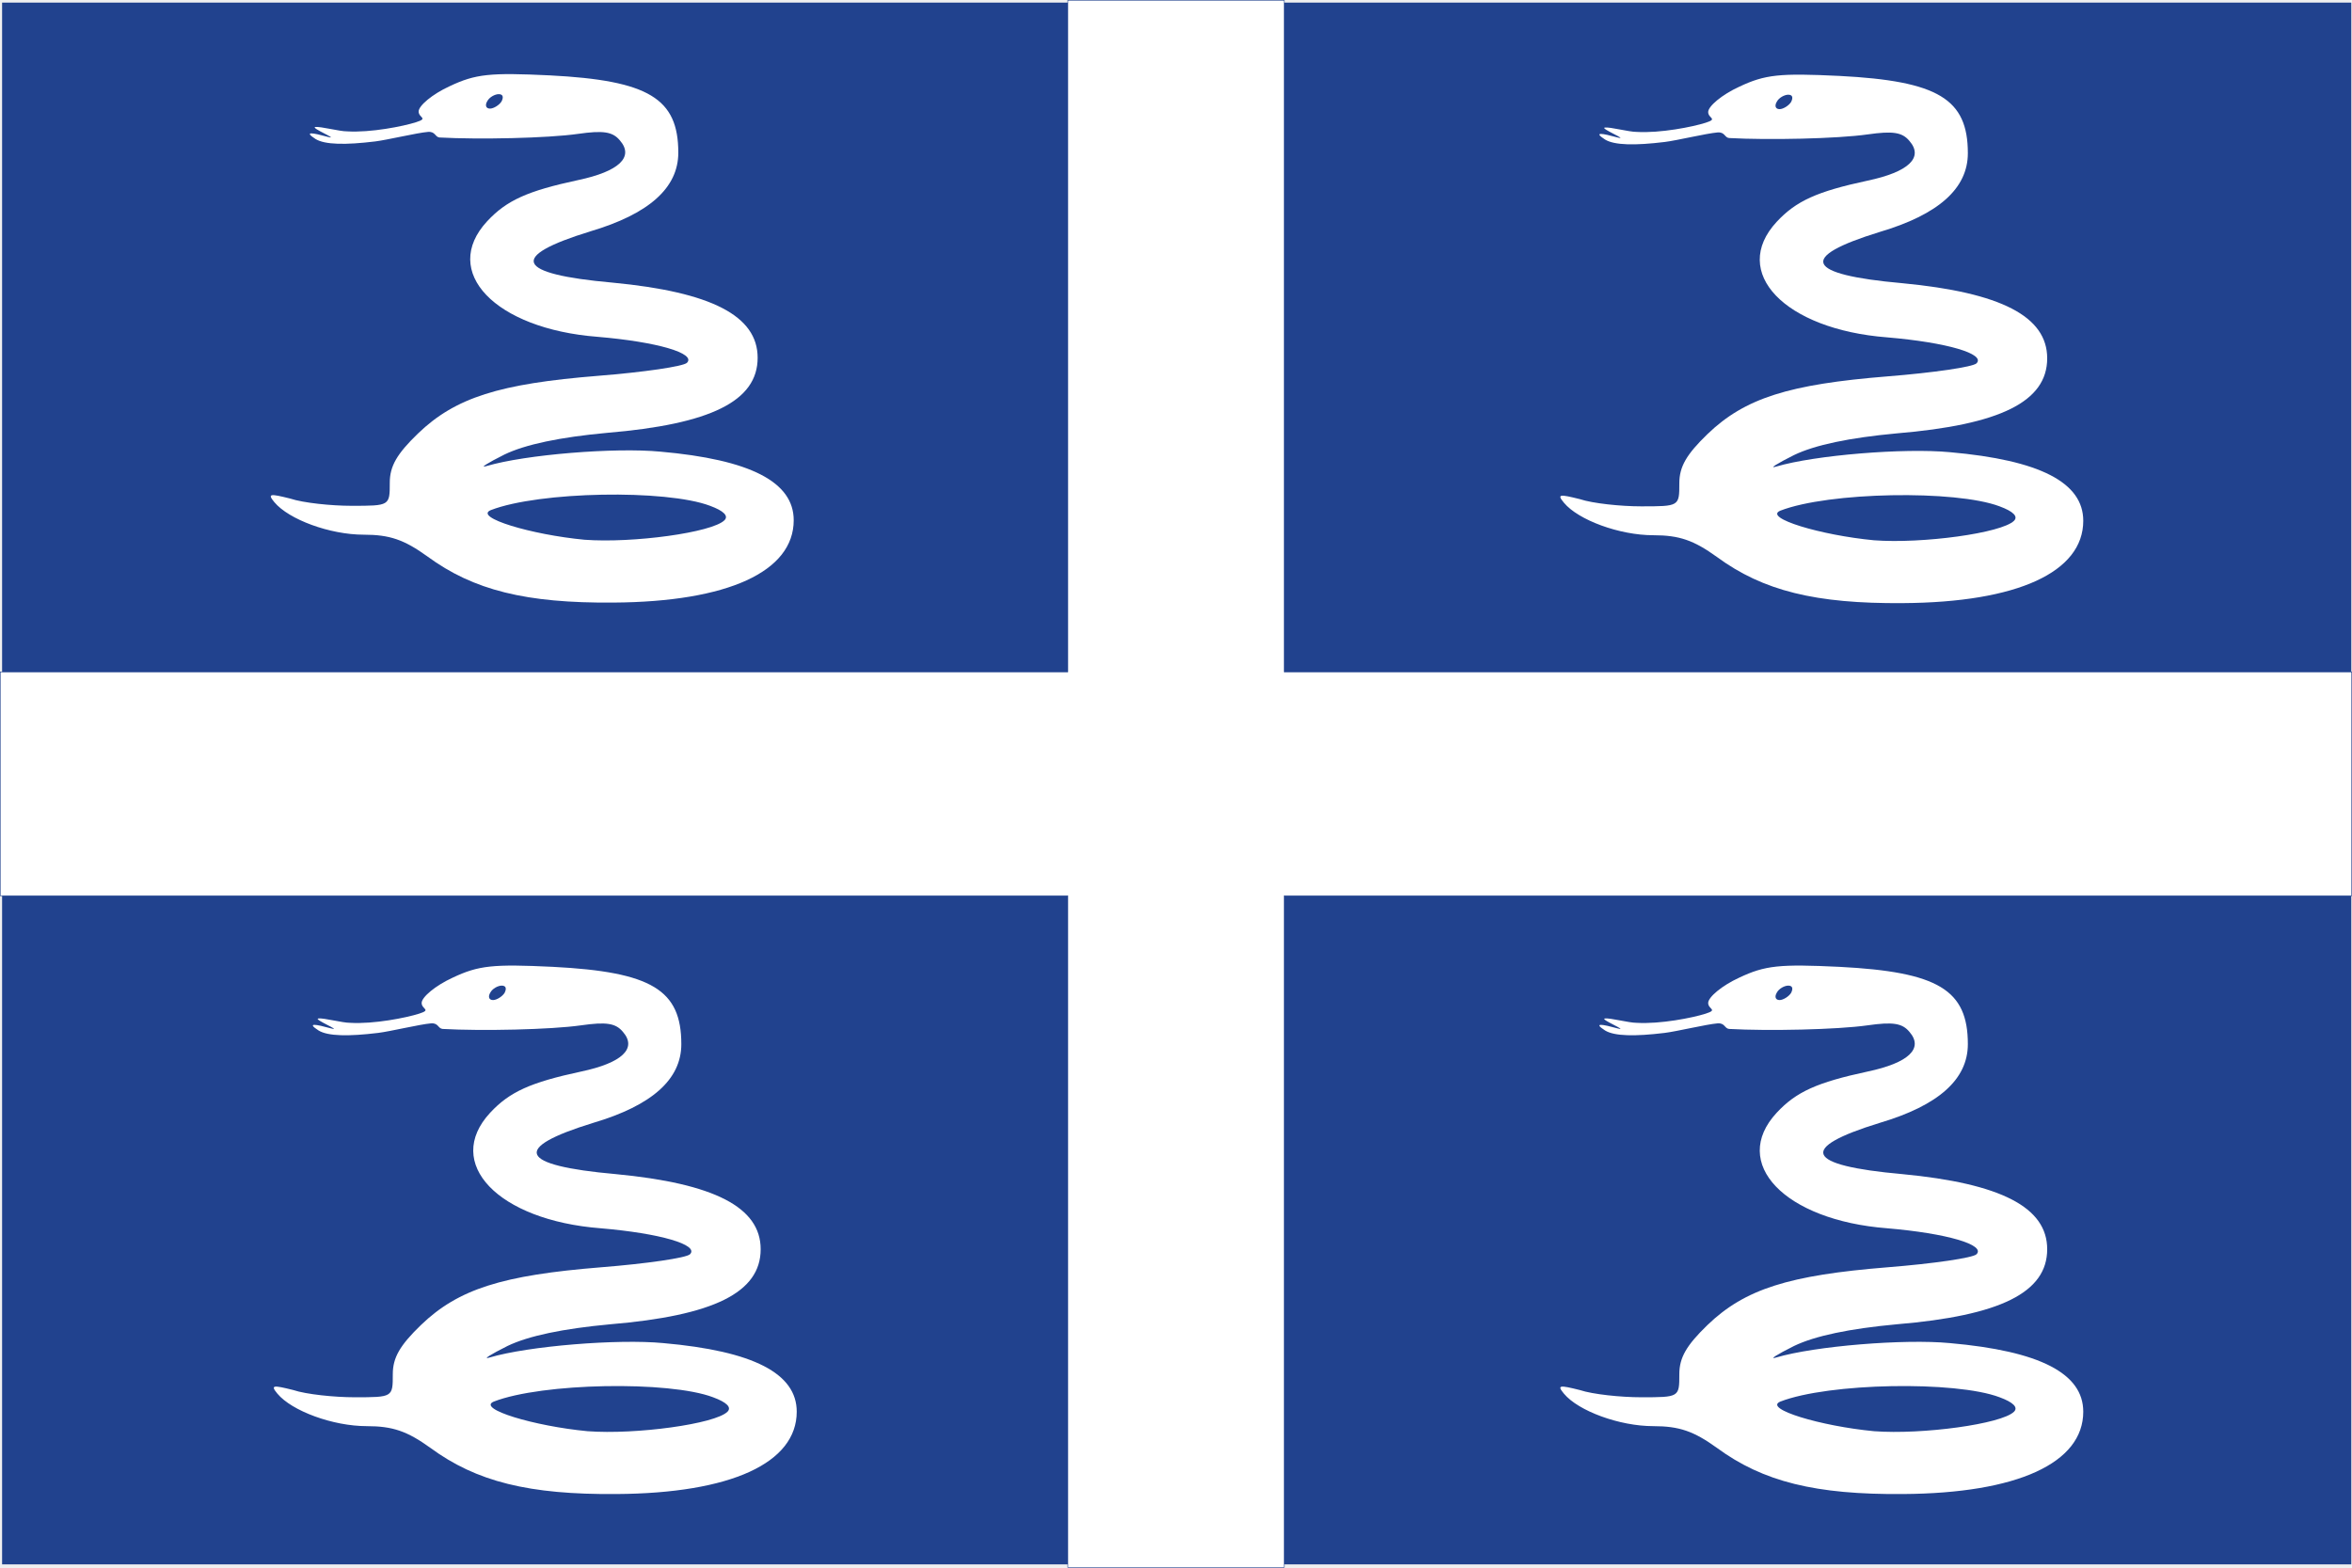
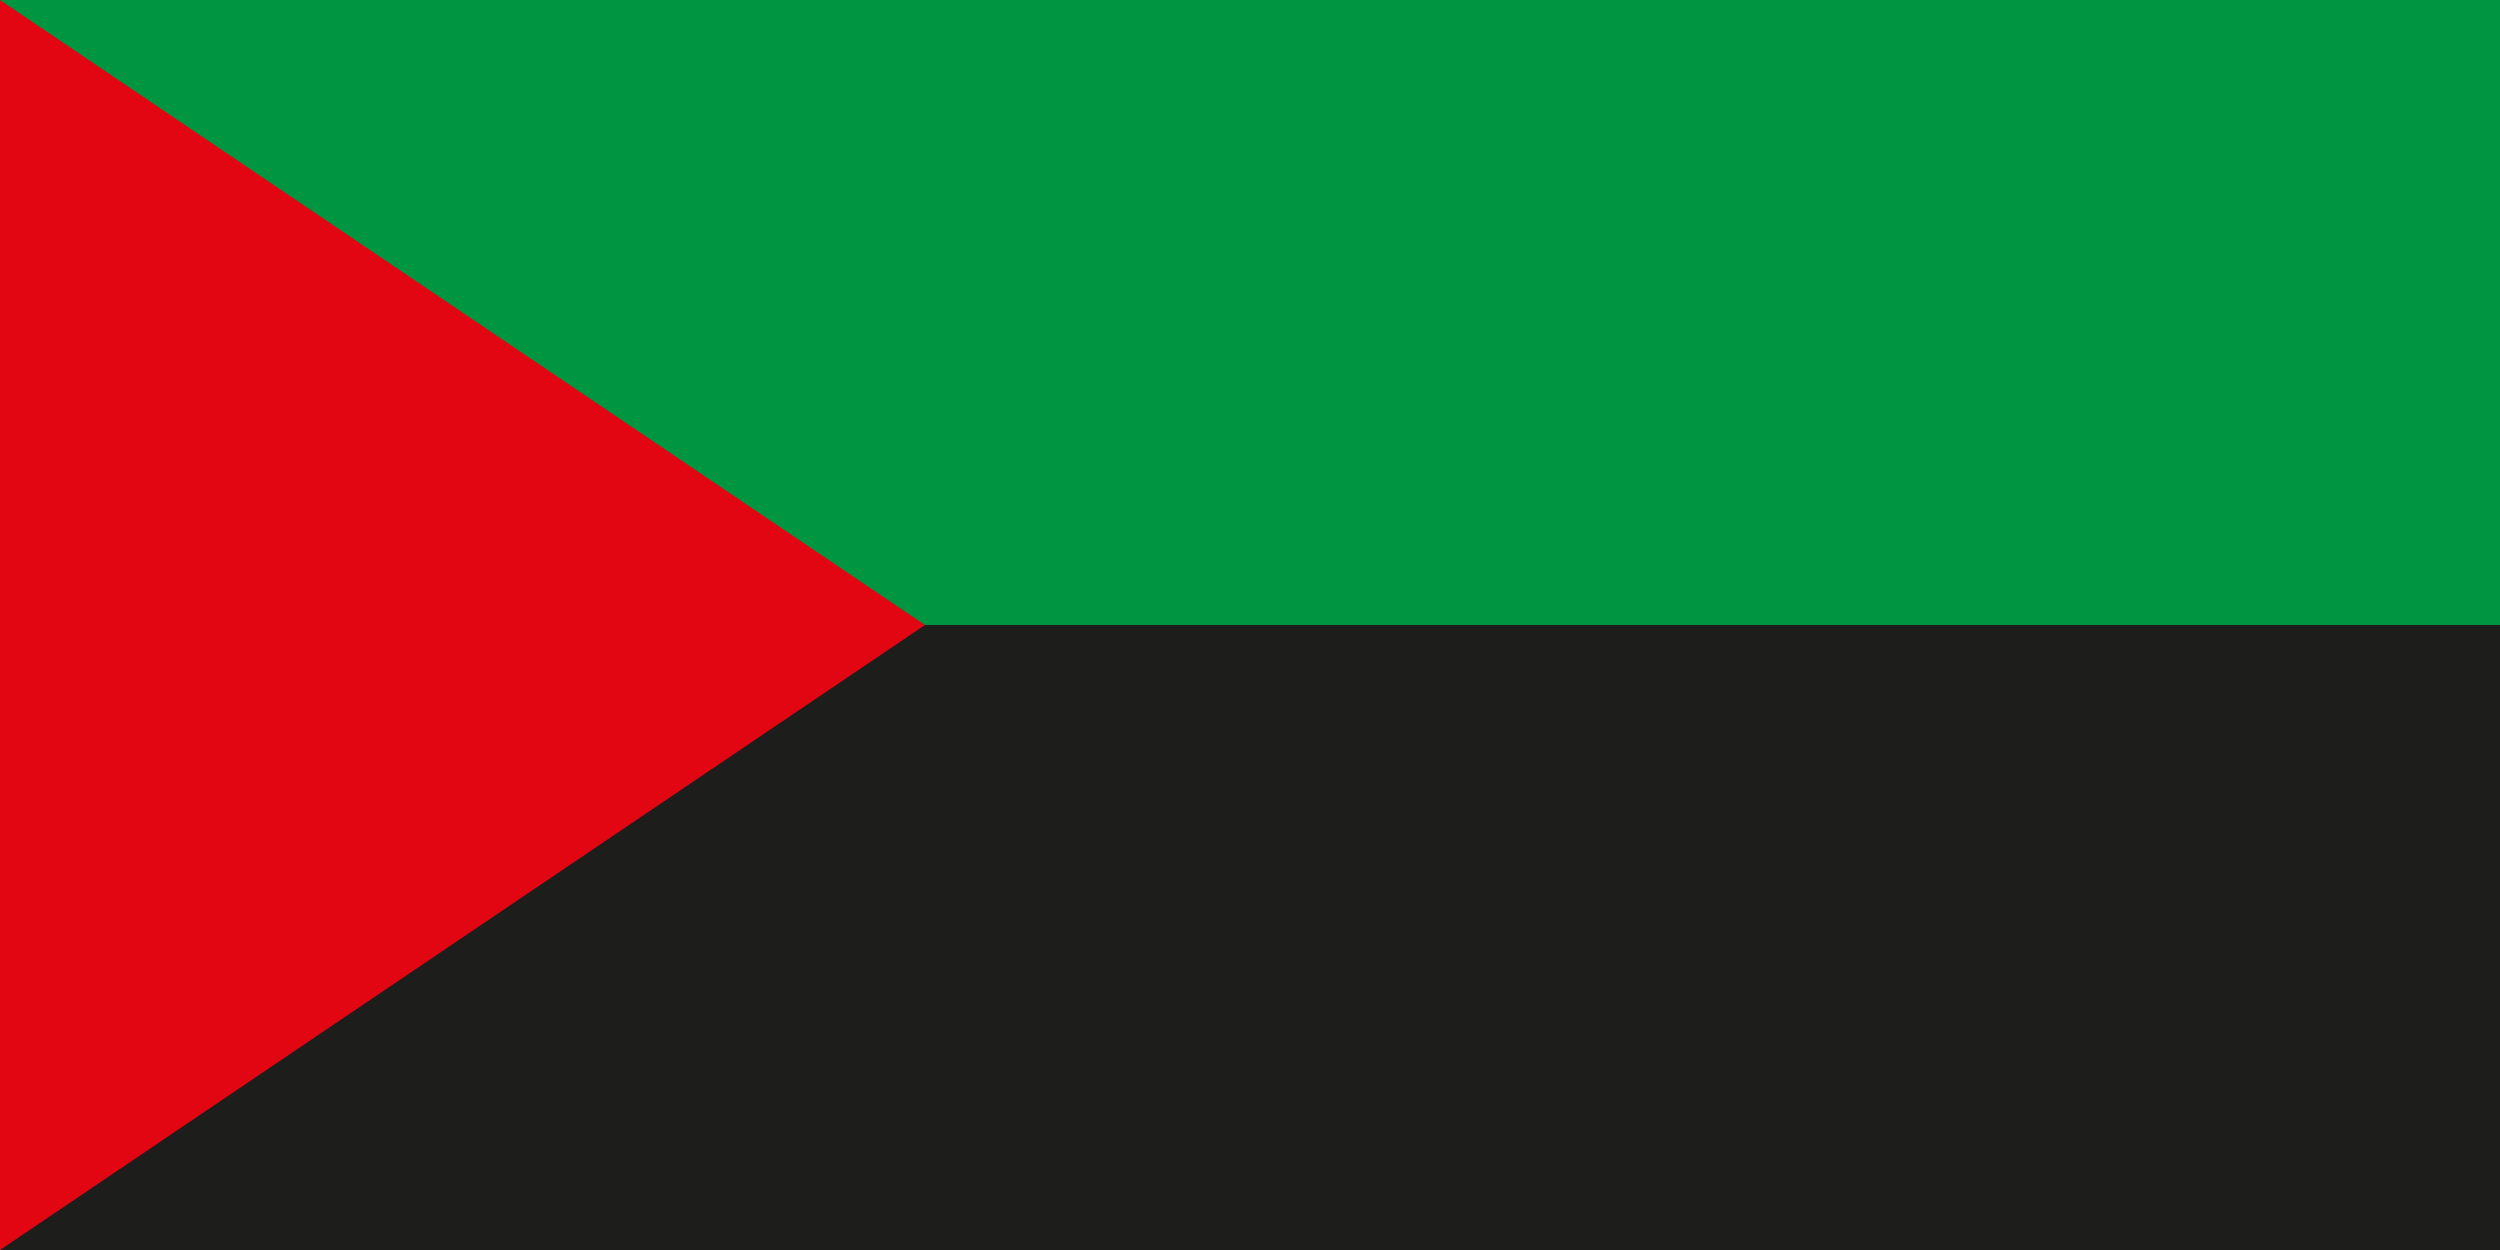
- <svg xmlns="http://www.w3.org/2000/svg" viewBox="0 0 326 217" id="svg2" width="750" height="500" version="1.0">
-   <defs id="defs17" />
-   <g id="g2058" transform="matrix(0.999768,0,0,1.001187,3.78314e-2,-0.128793)">
-     <rect y="0.322" x="0.252" height="216.257" width="325.685" id="rect2049" style="opacity:1;fill:#21428e;fill-opacity:1;stroke:none;stroke-width:0.375;stroke-linecap:butt;stroke-linejoin:bevel;stroke-miterlimit:4;stroke-dasharray:none;stroke-opacity:1" />
-     <path d="M 148,93 L 0,93 L 0,124 L 148,124 L 148,217 L 178,217 L 178,124 L 326,124 L 326,93 L 178,93 L 178,-1.1368684e-013 L 148,-1.1368684e-013 L 148,93 z " id="path6" style="fill:#ffffff;fill-opacity:1;stroke:#21428e;stroke-width:0.076;stroke-miterlimit:4;stroke-dasharray:none;stroke-opacity:1" />
-     <path d="M 62.3,11.9 C 59.9,13 58,14.6 58,15.4 C 58,16.3 59.412,16.318 57.641,16.886 C 55.869,17.453 51.341,18.35 48.085,18.152 C 47.01,18.156 44.427,17.454 43.678,17.548 C 42.929,17.642 47.068,19.331 45.468,18.931 C 43.268,18.331 42.006,18.11 43.706,19.21 C 45.006,20.01 47.874,20.047 51.974,19.547 C 53.624,19.347 57.767,18.353 59.289,18.227 C 60.341,18.139 60.26,18.95 60.91,19 C 66.31,19.3 75.9,19.1 80.1,18.5 C 83.6,18 84.9,18.2 85.9,19.4 C 87.9,21.7 85.8,23.7 80.1,24.9 C 73.1,26.4 70.2,27.7 67.5,30.6 C 61,37.6 68.6,45.5 82.8,46.6 C 91.1,47.3 96.5,48.9 95.2,50.2 C 94.7,50.7 89.2,51.5 82.9,52 C 69.2,53.1 63.1,55 57.9,60 C 55,62.8 54,64.5 54,66.8 C 54,70 54,70 48.7,70 C 45.9,70 42,69.6 40.2,69 C 37.4,68.3 37,68.3 38,69.5 C 40,71.9 45.7,74 50.4,74 C 54,74 56,74.7 59.2,77 C 65.6,81.7 72.9,83.5 85,83.4 C 100.9,83.3 110,79.1 110,72 C 110,66.7 104,63.6 91.5,62.5 C 85.2,61.9 72.8,62.9 67.4,64.5 C 66.4,64.8 67.5,64.1 69.9,62.9 C 72.8,61.5 77.6,60.5 84.1,59.9 C 98.5,58.7 105,55.5 105,49.5 C 105,43.7 98.6,40.4 84.9,39.1 C 71.4,37.9 70.4,35.5 81.8,32 C 89.9,29.6 94,26 94,21.1 C 94,13.6 89.9,11.1 76.2,10.4 C 67.9,10 65.9,10.2 62.3,11.9 z M 69.5,14 C 69.2,14.5 68.4,15 67.9,15 C 67.3,15 67.2,14.5 67.5,14 C 67.8,13.4 68.6,13 69.1,13 C 69.7,13 69.8,13.4 69.5,14 z M 98.4,70 C 100.3,70.7 101,71.4 100.4,72 C 98.7,73.7 87.7,75.2 81,74.7 C 73.6,74 65.6,71.6 68,70.6 C 74.7,68 92.3,67.7 98.4,70 z " id="path8" style="fill:#ffffff;fill-opacity:1;stroke:none" />
-     <path d="M 241.08,11.975 C 238.68,13.075 236.78,14.675 236.78,15.475 C 236.78,16.375 238.192,16.393 236.421,16.961 C 234.649,17.528 230.121,18.425 226.865,18.227 C 225.79,18.231 223.207,17.529 222.458,17.623 C 221.709,17.717 225.848,19.406 224.248,19.006 C 222.048,18.406 220.786,18.185 222.486,19.285 C 223.786,20.085 226.654,20.122 230.754,19.622 C 232.404,19.422 236.547,18.428 238.069,18.302 C 239.121,18.214 239.04,19.025 239.69,19.075 C 245.09,19.375 254.68,19.175 258.88,18.575 C 262.38,18.075 263.68,18.275 264.68,19.475 C 266.68,21.775 264.58,23.775 258.88,24.975 C 251.88,26.475 248.98,27.775 246.28,30.675 C 239.78,37.675 247.38,45.575 261.58,46.675 C 269.88,47.375 275.28,48.975 273.98,50.275 C 273.48,50.775 267.98,51.575 261.68,52.075 C 247.98,53.175 241.88,55.075 236.68,60.075 C 233.78,62.875 232.78,64.575 232.78,66.875 C 232.78,70.075 232.78,70.075 227.48,70.075 C 224.68,70.075 220.78,69.675 218.98,69.075 C 216.18,68.375 215.78,68.375 216.78,69.575 C 218.78,71.975 224.48,74.075 229.18,74.075 C 232.78,74.075 234.78,74.775 237.98,77.075 C 244.38,81.775 251.68,83.575 263.78,83.475 C 279.68,83.375 288.78,79.175 288.78,72.075 C 288.78,66.775 282.78,63.675 270.28,62.575 C 263.98,61.975 251.58,62.975 246.18,64.575 C 245.18,64.875 246.28,64.175 248.68,62.975 C 251.58,61.575 256.38,60.575 262.88,59.975 C 277.28,58.775 283.78,55.575 283.78,49.575 C 283.78,43.775 277.38,40.475 263.68,39.175 C 250.18,37.975 249.18,35.575 260.58,32.075 C 268.68,29.675 272.78,26.075 272.78,21.175 C 272.78,13.675 268.68,11.175 254.98,10.475 C 246.68,10.075 244.68,10.275 241.08,11.975 z M 248.28,14.075 C 247.98,14.575 247.18,15.075 246.68,15.075 C 246.08,15.075 245.98,14.575 246.28,14.075 C 246.58,13.475 247.38,13.075 247.88,13.075 C 248.48,13.075 248.58,13.475 248.28,14.075 z M 277.18,70.075 C 279.08,70.775 279.78,71.475 279.18,72.075 C 277.48,73.775 266.48,75.275 259.78,74.775 C 252.38,74.075 244.38,71.675 246.78,70.675 C 253.48,68.075 271.08,67.775 277.18,70.075 z " id="path2051" style="fill:#ffffff;fill-opacity:1;stroke:none" />
-     <path d="M 62.719,135.339 C 60.319,136.439 58.419,138.039 58.419,138.839 C 58.419,139.739 59.83,139.758 58.059,140.325 C 56.288,140.893 51.759,141.789 48.503,141.591 C 47.429,141.596 44.845,140.894 44.096,140.988 C 43.347,141.082 47.486,142.771 45.886,142.371 C 43.686,141.771 42.425,141.55 44.125,142.65 C 45.425,143.45 48.293,143.487 52.393,142.987 C 54.043,142.787 58.186,141.793 59.708,141.666 C 60.76,141.579 60.679,142.389 61.329,142.439 C 66.729,142.739 76.319,142.539 80.519,141.939 C 84.019,141.439 85.319,141.639 86.319,142.839 C 88.319,145.139 86.219,147.139 80.519,148.339 C 73.519,149.839 70.619,151.139 67.919,154.039 C 61.419,161.039 69.019,168.939 83.219,170.039 C 91.519,170.739 96.919,172.339 95.619,173.639 C 95.119,174.139 89.619,174.939 83.319,175.439 C 69.619,176.539 63.519,178.439 58.319,183.439 C 55.419,186.239 54.419,187.939 54.419,190.239 C 54.419,193.439 54.419,193.439 49.119,193.439 C 46.319,193.439 42.419,193.039 40.619,192.439 C 37.819,191.739 37.419,191.739 38.419,192.939 C 40.419,195.339 46.119,197.439 50.819,197.439 C 54.419,197.439 56.419,198.139 59.619,200.439 C 66.019,205.139 73.319,206.939 85.419,206.839 C 101.319,206.739 110.419,202.539 110.419,195.439 C 110.419,190.139 104.419,187.039 91.919,185.939 C 85.619,185.339 73.219,186.339 67.819,187.939 C 66.819,188.239 67.919,187.539 70.319,186.339 C 73.219,184.939 78.019,183.939 84.519,183.339 C 98.919,182.139 105.419,178.939 105.419,172.939 C 105.419,167.139 99.019,163.839 85.319,162.539 C 71.819,161.339 70.819,158.939 82.219,155.439 C 90.319,153.039 94.419,149.439 94.419,144.539 C 94.419,137.039 90.319,134.539 76.619,133.839 C 68.319,133.439 66.319,133.639 62.719,135.339 z M 69.919,137.439 C 69.619,137.939 68.819,138.439 68.319,138.439 C 67.719,138.439 67.619,137.939 67.919,137.439 C 68.219,136.839 69.019,136.439 69.519,136.439 C 70.119,136.439 70.219,136.839 69.919,137.439 z M 98.819,193.439 C 100.719,194.139 101.419,194.839 100.819,195.439 C 99.119,197.139 88.119,198.639 81.419,198.139 C 74.019,197.439 66.019,195.039 68.419,194.039 C 75.119,191.439 92.719,191.139 98.819,193.439 z " id="path2053" style="fill:#ffffff;fill-opacity:1;stroke:none" />
-     <path d="M 241.08,135.339 C 238.68,136.439 236.78,138.039 236.78,138.839 C 236.78,139.739 238.192,139.758 236.421,140.325 C 234.649,140.893 230.121,141.789 226.865,141.591 C 225.79,141.596 223.207,140.894 222.458,140.988 C 221.709,141.082 225.848,142.771 224.248,142.371 C 222.048,141.771 220.786,141.55 222.486,142.65 C 223.786,143.45 226.654,143.487 230.754,142.987 C 232.404,142.787 236.547,141.793 238.069,141.666 C 239.121,141.579 239.04,142.389 239.69,142.439 C 245.09,142.739 254.68,142.539 258.88,141.939 C 262.38,141.439 263.68,141.639 264.68,142.839 C 266.68,145.139 264.58,147.139 258.88,148.339 C 251.88,149.839 248.98,151.139 246.28,154.039 C 239.78,161.039 247.38,168.939 261.58,170.039 C 269.88,170.739 275.28,172.339 273.98,173.639 C 273.48,174.139 267.98,174.939 261.68,175.439 C 247.98,176.539 241.88,178.439 236.68,183.439 C 233.78,186.239 232.78,187.939 232.78,190.239 C 232.78,193.439 232.78,193.439 227.48,193.439 C 224.68,193.439 220.78,193.039 218.98,192.439 C 216.18,191.739 215.78,191.739 216.78,192.939 C 218.78,195.339 224.48,197.439 229.18,197.439 C 232.78,197.439 234.78,198.139 237.98,200.439 C 244.38,205.139 251.68,206.939 263.78,206.839 C 279.68,206.739 288.78,202.539 288.78,195.439 C 288.78,190.139 282.78,187.039 270.28,185.939 C 263.98,185.339 251.58,186.339 246.18,187.939 C 245.18,188.239 246.28,187.539 248.68,186.339 C 251.58,184.939 256.38,183.939 262.88,183.339 C 277.28,182.139 283.78,178.939 283.78,172.939 C 283.78,167.139 277.38,163.839 263.68,162.539 C 250.18,161.339 249.18,158.939 260.58,155.439 C 268.68,153.039 272.78,149.439 272.78,144.539 C 272.78,137.039 268.68,134.539 254.98,133.839 C 246.68,133.439 244.68,133.639 241.08,135.339 z M 248.28,137.439 C 247.98,137.939 247.18,138.439 246.68,138.439 C 246.08,138.439 245.98,137.939 246.28,137.439 C 246.58,136.839 247.38,136.439 247.88,136.439 C 248.48,136.439 248.58,136.839 248.28,137.439 z M 277.18,193.439 C 279.08,194.139 279.78,194.839 279.18,195.439 C 277.48,197.139 266.48,198.639 259.78,198.139 C 252.38,197.439 244.38,195.039 246.78,194.039 C 253.48,191.439 271.08,191.139 277.18,193.439 z " id="path2055" style="fill:#ffffff;fill-opacity:1;stroke:none" />
+ <svg xmlns="http://www.w3.org/2000/svg" version="1.1" viewBox="4 34 120 60">
+   <g>
+     <rect x="4" y="34" style="fill:#009540;" width="120" height="30" />
+     <rect x="4" y="64" style="fill:#1D1D1B;" width="120" height="30" />
+     <polygon style="fill:#E20613;" points="4,34 4,94 4,94 48.4,64  " />
  </g>
</svg>
